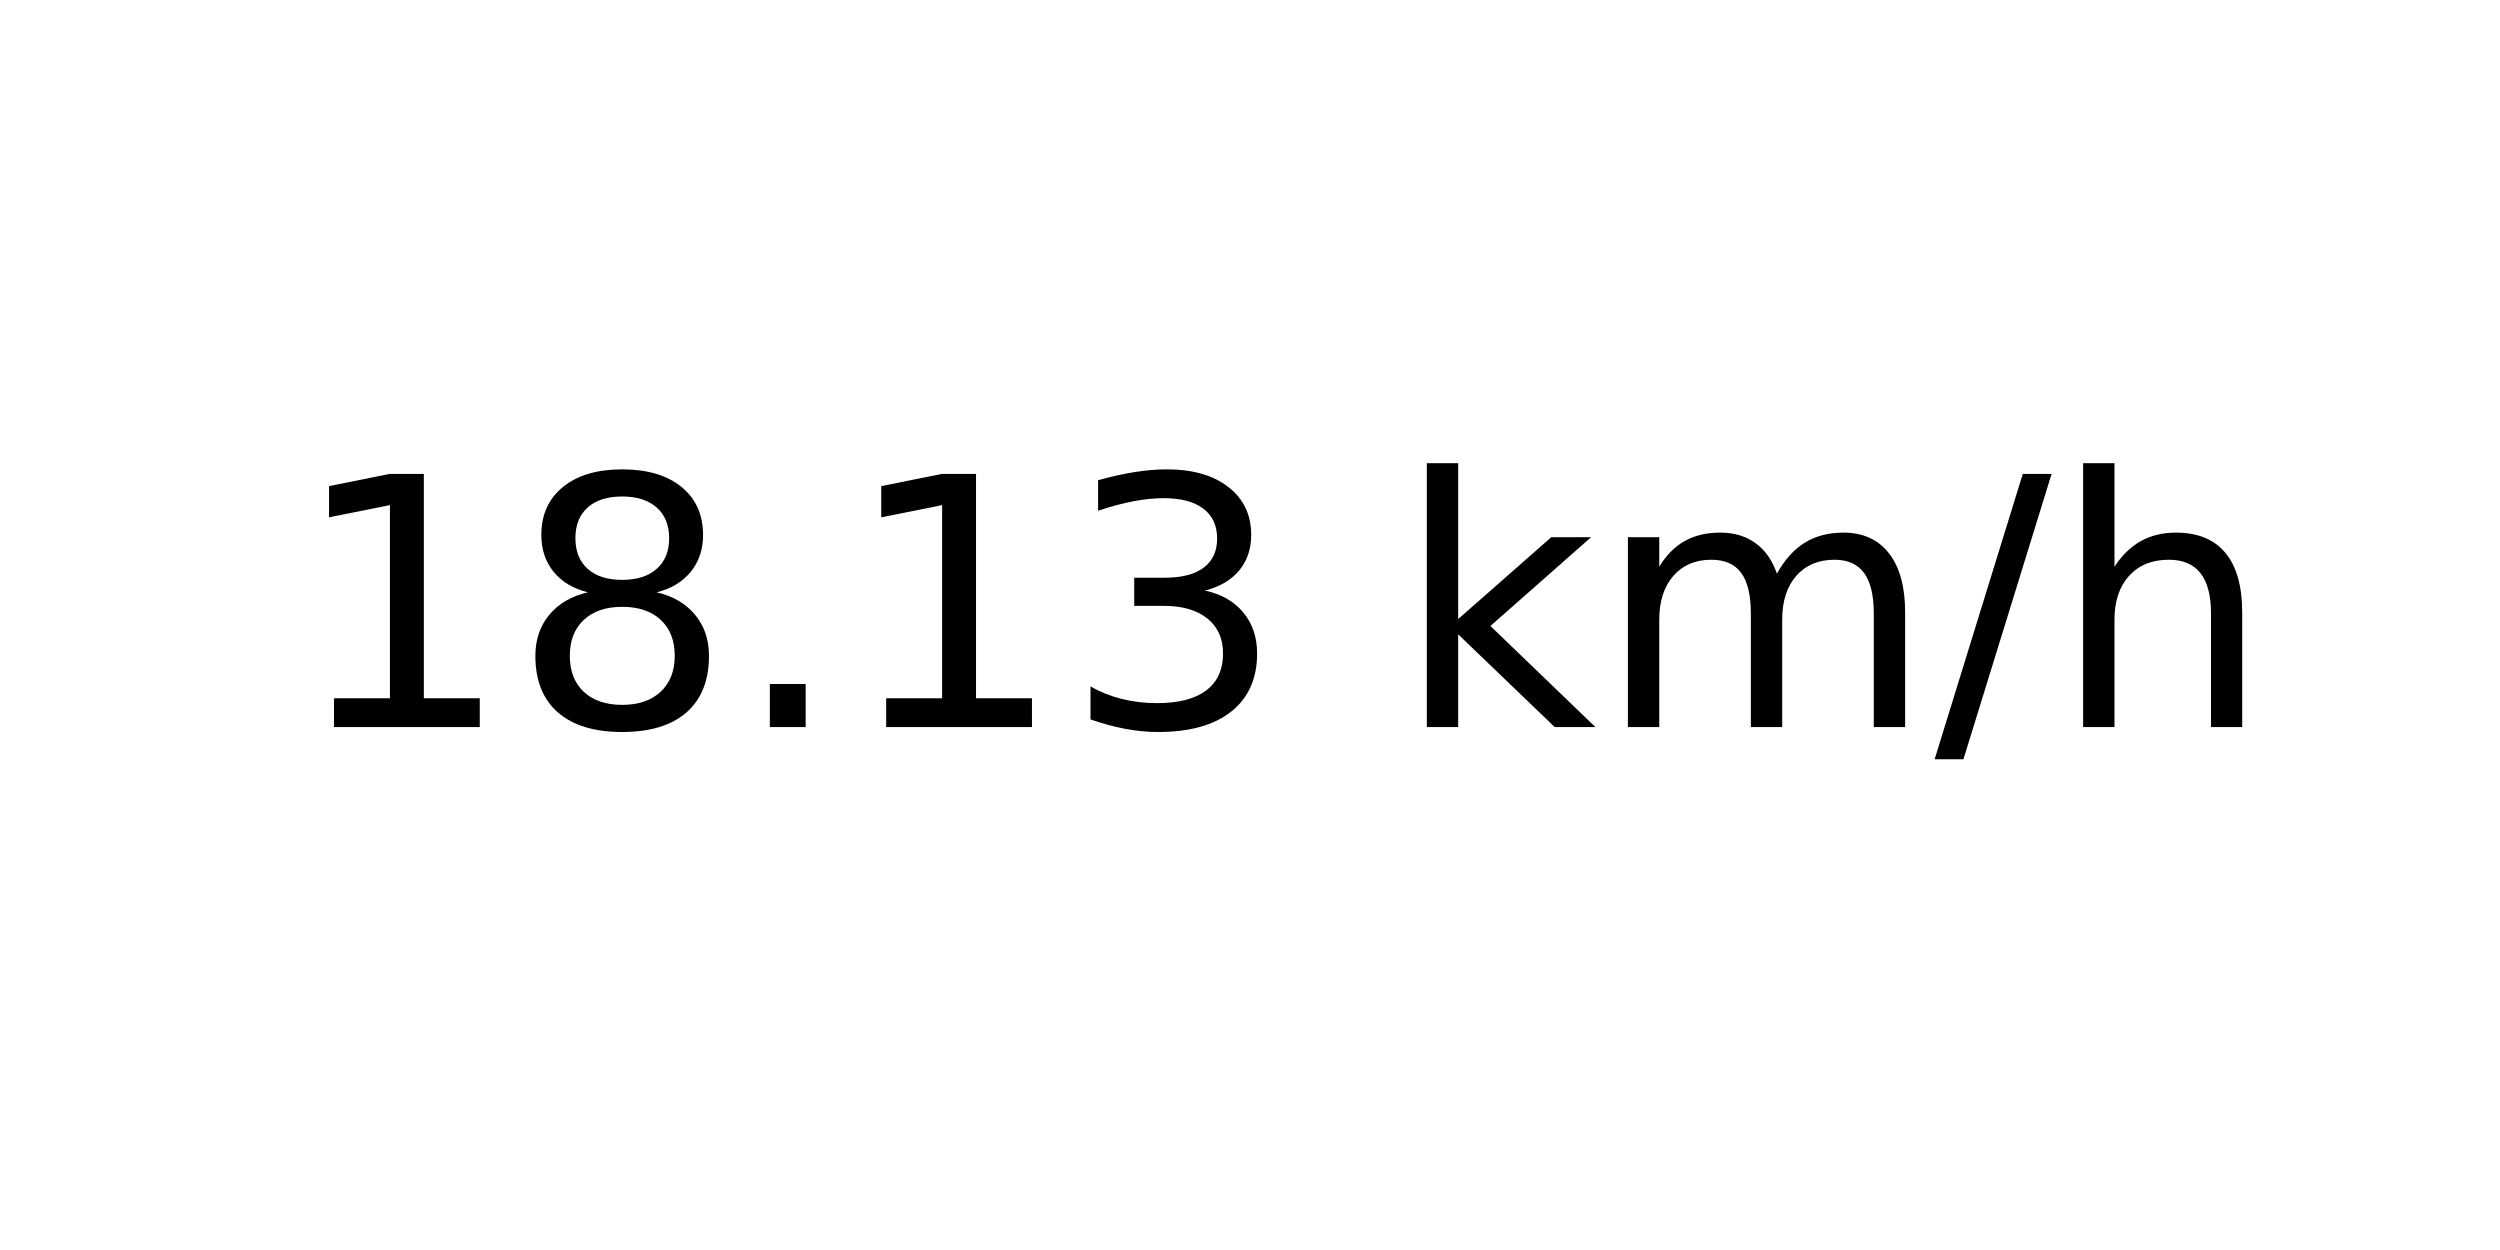
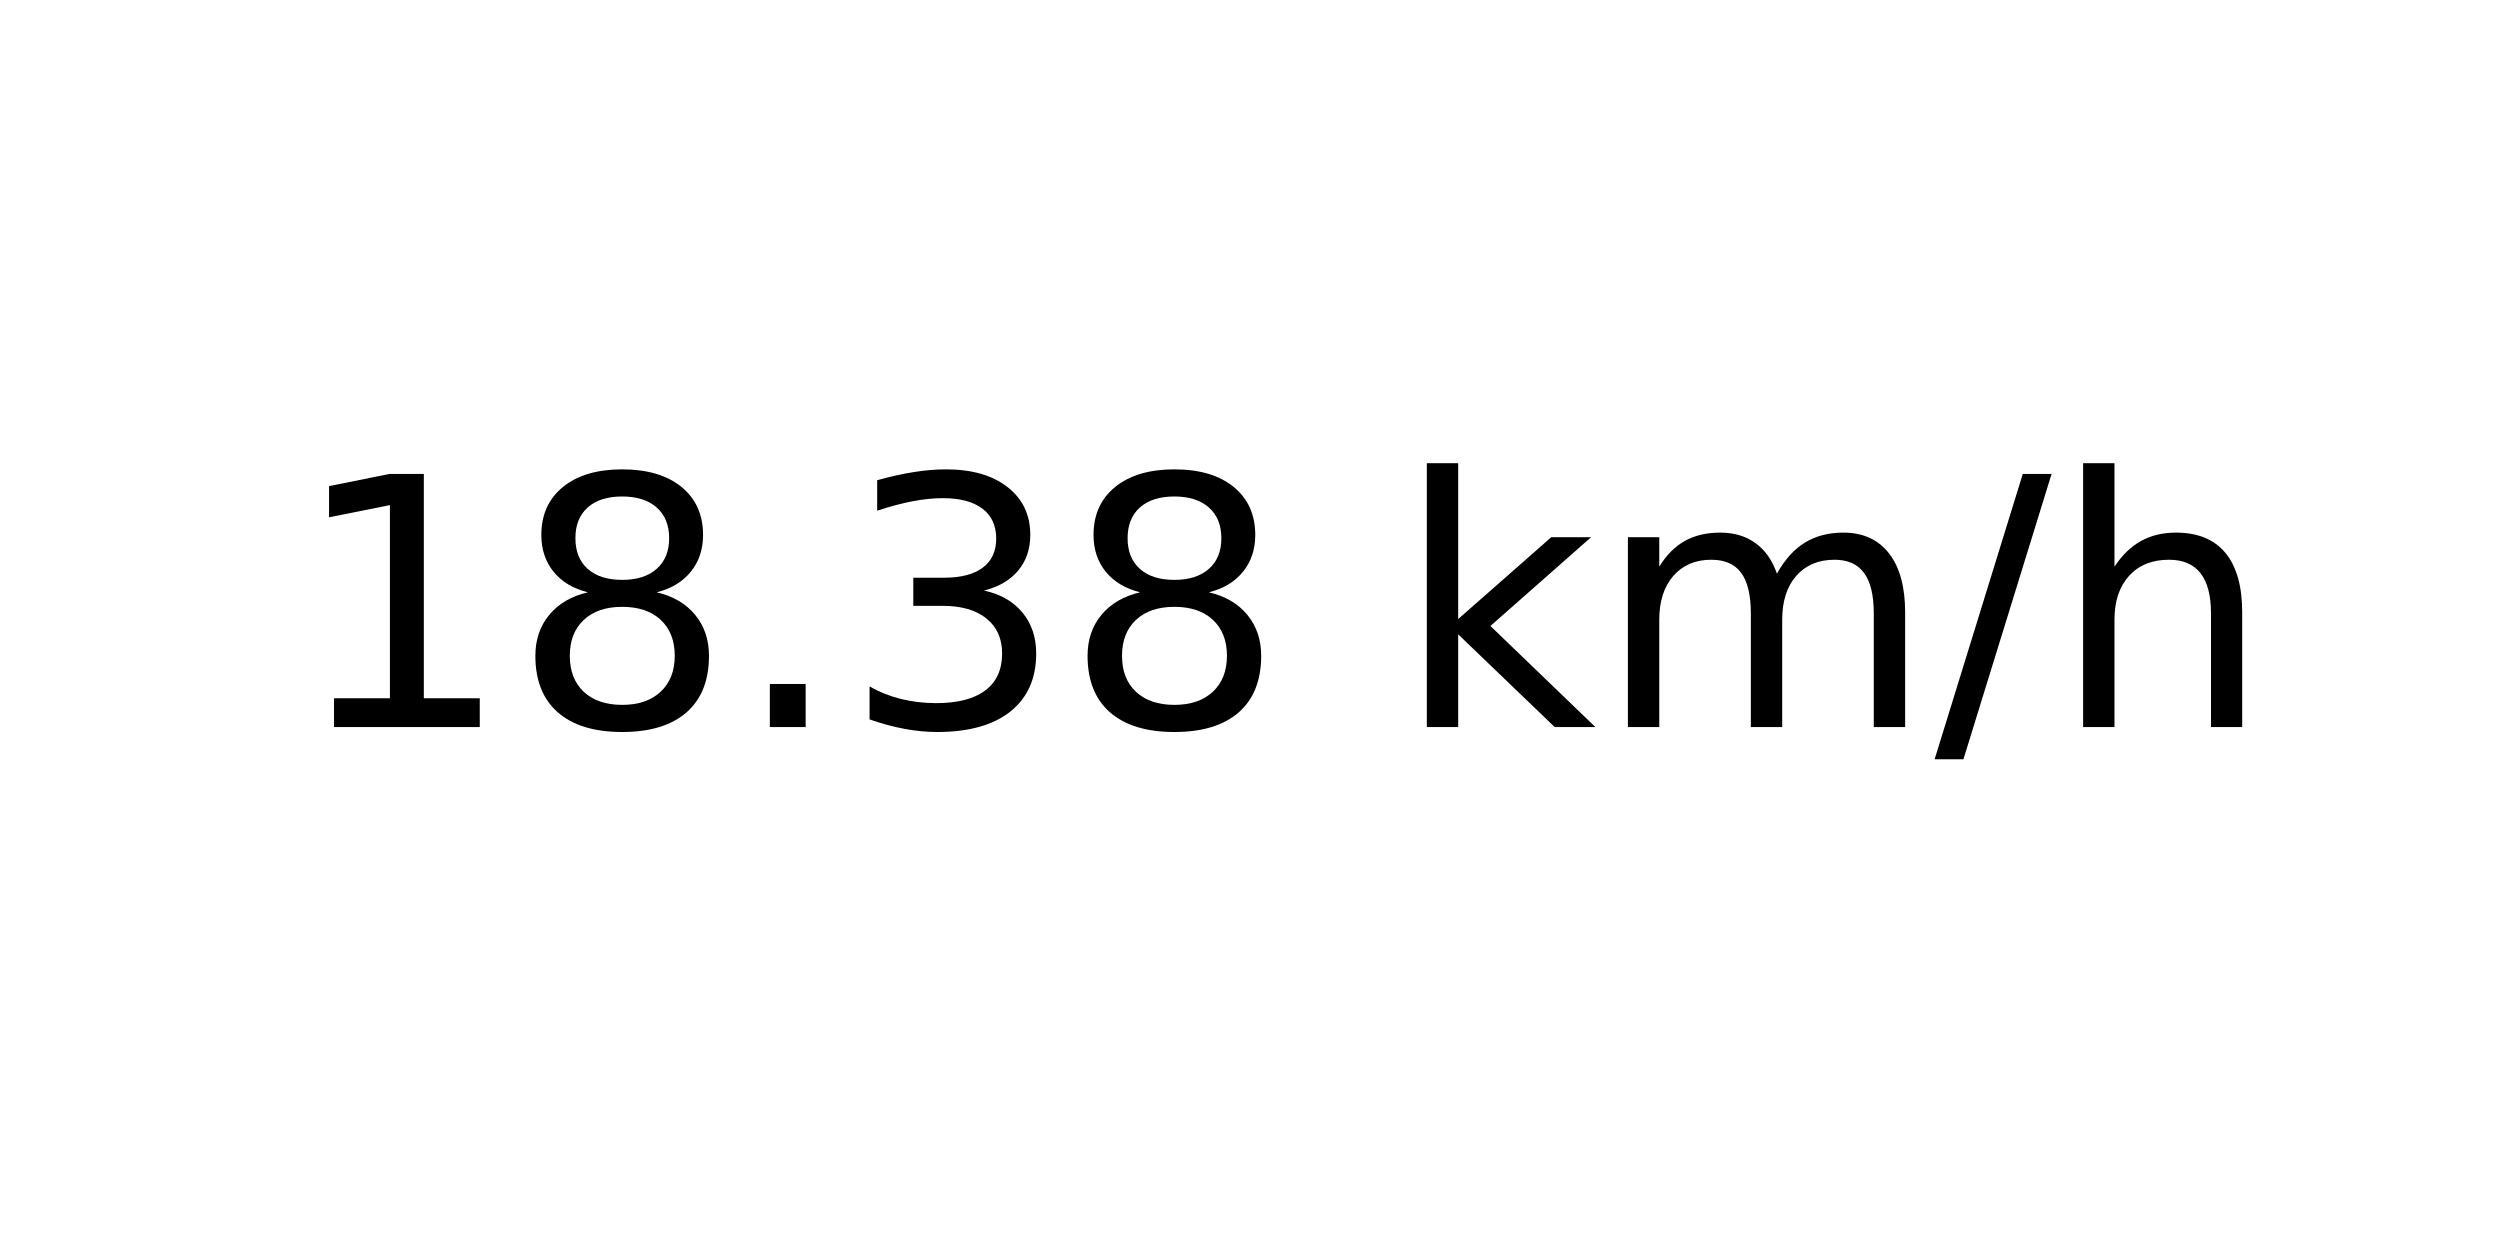
<svg xmlns="http://www.w3.org/2000/svg" xmlns:xlink="http://www.w3.org/1999/xlink" width="72pt" height="36pt" viewBox="0 0 72 36" version="1.1">
  <defs>
    <style type="text/css">*{stroke-linejoin: round; stroke-linecap: butt}</style>
  </defs>
  <g id="figure_1">
    <g id="axes_1">
      <g id="text_1">
        <g transform="translate(8.378125 20.93937) scale(0.1 -0.1)">
          <defs>
            <path id="DejaVuSans-31" d="M 794 531  L 1825 531  L 1825 4091  L 703 3866  L 703 4441  L 1819 4666  L 2450 4666  L 2450 531  L 3481 531  L 3481 0  L 794 0  L 794 531  z " transform="scale(0.015625)" />
            <path id="DejaVuSans-38" d="M 2034 2216  Q 1584 2216 1326 1975  Q 1069 1734 1069 1313  Q 1069 891 1326 650  Q 1584 409 2034 409  Q 2484 409 2743 651  Q 3003 894 3003 1313  Q 3003 1734 2745 1975  Q 2488 2216 2034 2216  z M 1403 2484  Q 997 2584 770 2862  Q 544 3141 544 3541  Q 544 4100 942 4425  Q 1341 4750 2034 4750  Q 2731 4750 3128 4425  Q 3525 4100 3525 3541  Q 3525 3141 3298 2862  Q 3072 2584 2669 2484  Q 3125 2378 3379 2068  Q 3634 1759 3634 1313  Q 3634 634 3220 271  Q 2806 -91 2034 -91  Q 1263 -91 848 271  Q 434 634 434 1313  Q 434 1759 690 2068  Q 947 2378 1403 2484  z M 1172 3481  Q 1172 3119 1398 2916  Q 1625 2713 2034 2713  Q 2441 2713 2670 2916  Q 2900 3119 2900 3481  Q 2900 3844 2670 4047  Q 2441 4250 2034 4250  Q 1625 4250 1398 4047  Q 1172 3844 1172 3481  z " transform="scale(0.015625)" />
            <path id="DejaVuSans-2e" d="M 684 794  L 1344 794  L 1344 0  L 684 0  L 684 794  z " transform="scale(0.015625)" />
            <path id="DejaVuSans-33" d="M 2597 2516  Q 3050 2419 3304 2112  Q 3559 1806 3559 1356  Q 3559 666 3084 287  Q 2609 -91 1734 -91  Q 1441 -91 1130 -33  Q 819 25 488 141  L 488 750  Q 750 597 1062 519  Q 1375 441 1716 441  Q 2309 441 2620 675  Q 2931 909 2931 1356  Q 2931 1769 2642 2001  Q 2353 2234 1838 2234  L 1294 2234  L 1294 2753  L 1863 2753  Q 2328 2753 2575 2939  Q 2822 3125 2822 3475  Q 2822 3834 2567 4026  Q 2313 4219 1838 4219  Q 1578 4219 1281 4162  Q 984 4106 628 3988  L 628 4550  Q 988 4650 1302 4700  Q 1616 4750 1894 4750  Q 2613 4750 3031 4423  Q 3450 4097 3450 3541  Q 3450 3153 3228 2886  Q 3006 2619 2597 2516  z " transform="scale(0.015625)" />
            <path id="DejaVuSans-20" transform="scale(0.015625)" />
            <path id="DejaVuSans-6b" d="M 581 4863  L 1159 4863  L 1159 1991  L 2875 3500  L 3609 3500  L 1753 1863  L 3688 0  L 2938 0  L 1159 1709  L 1159 0  L 581 0  L 581 4863  z " transform="scale(0.015625)" />
            <path id="DejaVuSans-6d" d="M 3328 2828  Q 3544 3216 3844 3400  Q 4144 3584 4550 3584  Q 5097 3584 5394 3201  Q 5691 2819 5691 2113  L 5691 0  L 5113 0  L 5113 2094  Q 5113 2597 4934 2840  Q 4756 3084 4391 3084  Q 3944 3084 3684 2787  Q 3425 2491 3425 1978  L 3425 0  L 2847 0  L 2847 2094  Q 2847 2600 2669 2842  Q 2491 3084 2119 3084  Q 1678 3084 1418 2786  Q 1159 2488 1159 1978  L 1159 0  L 581 0  L 581 3500  L 1159 3500  L 1159 2956  Q 1356 3278 1631 3431  Q 1906 3584 2284 3584  Q 2666 3584 2933 3390  Q 3200 3197 3328 2828  z " transform="scale(0.015625)" />
            <path id="DejaVuSans-2f" d="M 1625 4666  L 2156 4666  L 531 -594  L 0 -594  L 1625 4666  z " transform="scale(0.015625)" />
            <path id="DejaVuSans-68" d="M 3513 2113  L 3513 0  L 2938 0  L 2938 2094  Q 2938 2591 2744 2837  Q 2550 3084 2163 3084  Q 1697 3084 1428 2787  Q 1159 2491 1159 1978  L 1159 0  L 581 0  L 581 4863  L 1159 4863  L 1159 2956  Q 1366 3272 1645 3428  Q 1925 3584 2291 3584  Q 2894 3584 3203 3211  Q 3513 2838 3513 2113  z " transform="scale(0.015625)" />
          </defs>
          <use xlink:href="#DejaVuSans-31" />
          <use xlink:href="#DejaVuSans-38" x="63.623" />
          <use xlink:href="#DejaVuSans-2e" x="127.246" />
-           <use xlink:href="#DejaVuSans-31" x="159.033" />
-           <use xlink:href="#DejaVuSans-33" x="222.656" />
+           <use xlink:href="#DejaVuSans-33" x="159.033" />
+           <use xlink:href="#DejaVuSans-38" x="222.656" />
          <use xlink:href="#DejaVuSans-20" x="286.279" />
          <use xlink:href="#DejaVuSans-6b" x="318.066" />
          <use xlink:href="#DejaVuSans-6d" x="375.977" />
          <use xlink:href="#DejaVuSans-2f" x="473.389" />
          <use xlink:href="#DejaVuSans-68" x="507.08" />
        </g>
      </g>
    </g>
  </g>
</svg>
